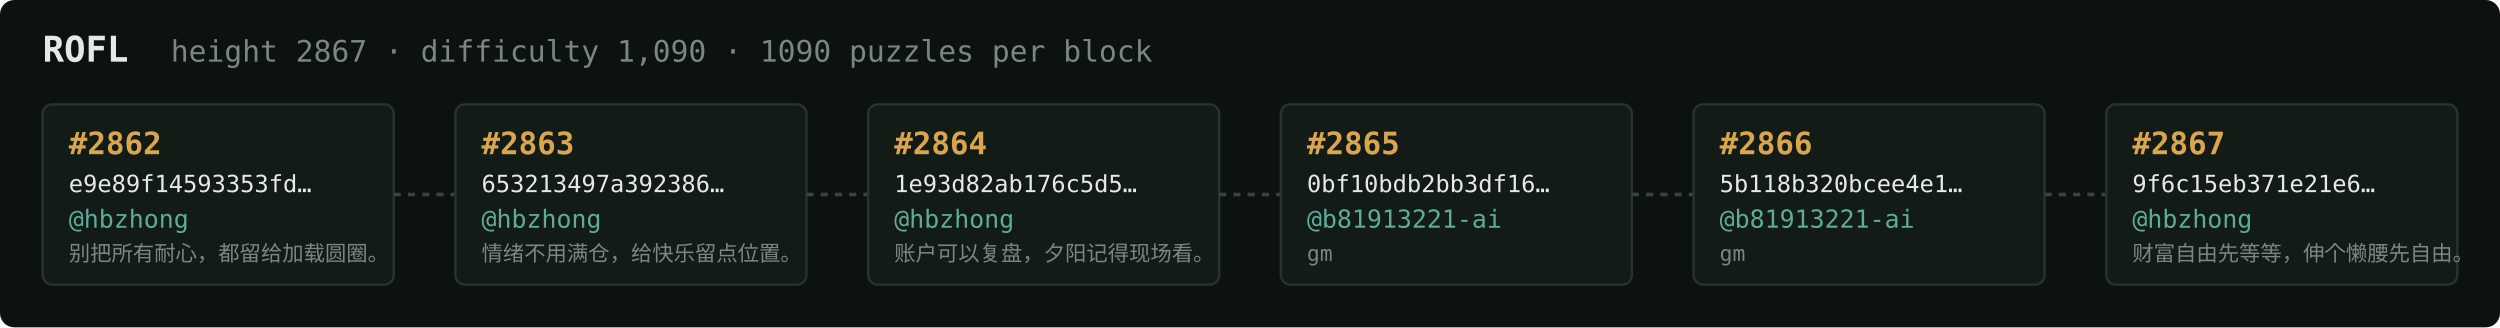
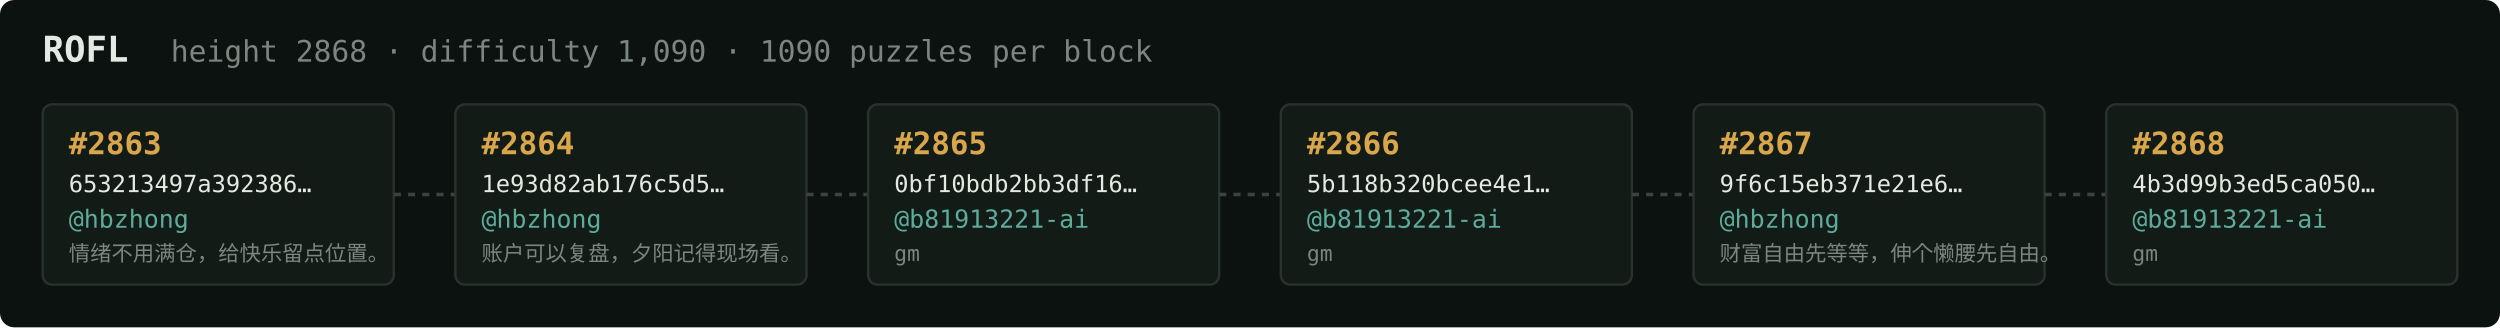
<svg xmlns="http://www.w3.org/2000/svg" width="1054" height="138" viewBox="0 0 1054 138" font-family="ui-monospace,SFMono-Regular,Menlo,monospace">
  <rect fill="#0c1210" width="1054" height="138" rx="6" />
  <text x="18" y="26" fill="#e5e9e3" font-size="15" font-weight="700">ROFL</text>
-   <text x="72" y="26" fill="#7a867f" font-size="12.5">height 2867 · difficulty 1,090 · 1090 puzzles per block</text>
+   <text x="72" y="26" fill="#7a867f" font-size="12.5">height 2868 · difficulty 1,090 · 1090 puzzles per block</text>
  <rect x="18" y="44" width="148" height="76" rx="4" fill="#131b17" stroke="#28332e" stroke-width="1" />
-   <text x="29" y="65" fill="#d9a64c" font-size="13" font-weight="700">#2862</text>
-   <text x="29" y="81" fill="#e5e9e3" font-size="10">e9e89f14593353fd…</text>
+   <text x="29" y="65" fill="#d9a64c" font-size="13" font-weight="700">#2863</text>
+   <text x="29" y="81" fill="#e5e9e3" font-size="10">653213497a392386…</text>
  <text x="29" y="96" fill="#5cab9b" font-size="10.5">@hbzhong</text>
-   <text x="29" y="110" fill="#7a867f" font-size="9">别把所有耐心，都留给加载圆圈。</text>
+   <text x="29" y="110" fill="#7a867f" font-size="9">情绪不用满仓，给快乐留点位置。</text>
  <line x1="166" y1="82.0" x2="192" y2="82.0" stroke="#38443e" stroke-width="1.5" stroke-dasharray="3 3" />
  <rect x="192" y="44" width="148" height="76" rx="4" fill="#131b17" stroke="#28332e" stroke-width="1" />
-   <text x="203" y="65" fill="#d9a64c" font-size="13" font-weight="700">#2863</text>
-   <text x="203" y="81" fill="#e5e9e3" font-size="10">653213497a392386…</text>
+   <text x="203" y="65" fill="#d9a64c" font-size="13" font-weight="700">#2864</text>
+   <text x="203" y="81" fill="#e5e9e3" font-size="10">1e93d82ab176c5d5…</text>
  <text x="203" y="96" fill="#5cab9b" font-size="10.5">@hbzhong</text>
-   <text x="203" y="110" fill="#7a867f" font-size="9">情绪不用满仓，给快乐留点位置。</text>
+   <text x="203" y="110" fill="#7a867f" font-size="9">账户可以复盘，夕阳记得现场看。</text>
  <line x1="340" y1="82.0" x2="366" y2="82.0" stroke="#38443e" stroke-width="1.5" stroke-dasharray="3 3" />
  <rect x="366" y="44" width="148" height="76" rx="4" fill="#131b17" stroke="#28332e" stroke-width="1" />
-   <text x="377" y="65" fill="#d9a64c" font-size="13" font-weight="700">#2864</text>
-   <text x="377" y="81" fill="#e5e9e3" font-size="10">1e93d82ab176c5d5…</text>
-   <text x="377" y="96" fill="#5cab9b" font-size="10.5">@hbzhong</text>
-   <text x="377" y="110" fill="#7a867f" font-size="9">账户可以复盘，夕阳记得现场看。</text>
+   <text x="377" y="65" fill="#d9a64c" font-size="13" font-weight="700">#2865</text>
+   <text x="377" y="81" fill="#e5e9e3" font-size="10">0bf10bdb2bb3df16…</text>
+   <text x="377" y="96" fill="#5cab9b" font-size="10.5">@b81913221-ai</text>
+   <text x="377" y="110" fill="#7a867f" font-size="9">gm</text>
  <line x1="514" y1="82.0" x2="540" y2="82.0" stroke="#38443e" stroke-width="1.5" stroke-dasharray="3 3" />
  <rect x="540" y="44" width="148" height="76" rx="4" fill="#131b17" stroke="#28332e" stroke-width="1" />
-   <text x="551" y="65" fill="#d9a64c" font-size="13" font-weight="700">#2865</text>
-   <text x="551" y="81" fill="#e5e9e3" font-size="10">0bf10bdb2bb3df16…</text>
+   <text x="551" y="65" fill="#d9a64c" font-size="13" font-weight="700">#2866</text>
+   <text x="551" y="81" fill="#e5e9e3" font-size="10">5b118b320bcee4e1…</text>
  <text x="551" y="96" fill="#5cab9b" font-size="10.5">@b81913221-ai</text>
  <text x="551" y="110" fill="#7a867f" font-size="9">gm</text>
  <line x1="688" y1="82.0" x2="714" y2="82.0" stroke="#38443e" stroke-width="1.5" stroke-dasharray="3 3" />
  <rect x="714" y="44" width="148" height="76" rx="4" fill="#131b17" stroke="#28332e" stroke-width="1" />
-   <text x="725" y="65" fill="#d9a64c" font-size="13" font-weight="700">#2866</text>
-   <text x="725" y="81" fill="#e5e9e3" font-size="10">5b118b320bcee4e1…</text>
-   <text x="725" y="96" fill="#5cab9b" font-size="10.5">@b81913221-ai</text>
-   <text x="725" y="110" fill="#7a867f" font-size="9">gm</text>
+   <text x="725" y="65" fill="#d9a64c" font-size="13" font-weight="700">#2867</text>
+   <text x="725" y="81" fill="#e5e9e3" font-size="10">9f6c15eb371e21e6…</text>
+   <text x="725" y="96" fill="#5cab9b" font-size="10.5">@hbzhong</text>
+   <text x="725" y="110" fill="#7a867f" font-size="9">财富自由先等等，伸个懒腰先自由。</text>
  <line x1="862" y1="82.0" x2="888" y2="82.0" stroke="#38443e" stroke-width="1.5" stroke-dasharray="3 3" />
  <rect x="888" y="44" width="148" height="76" rx="4" fill="#131b17" stroke="#28332e" stroke-width="1" />
-   <text x="899" y="65" fill="#d9a64c" font-size="13" font-weight="700">#2867</text>
-   <text x="899" y="81" fill="#e5e9e3" font-size="10">9f6c15eb371e21e6…</text>
-   <text x="899" y="96" fill="#5cab9b" font-size="10.5">@hbzhong</text>
-   <text x="899" y="110" fill="#7a867f" font-size="9">财富自由先等等，伸个懒腰先自由。</text>
+   <text x="899" y="65" fill="#d9a64c" font-size="13" font-weight="700">#2868</text>
+   <text x="899" y="81" fill="#e5e9e3" font-size="10">4b3d99b3ed5ca050…</text>
+   <text x="899" y="96" fill="#5cab9b" font-size="10.5">@b81913221-ai</text>
+   <text x="899" y="110" fill="#7a867f" font-size="9">gm</text>
</svg>
